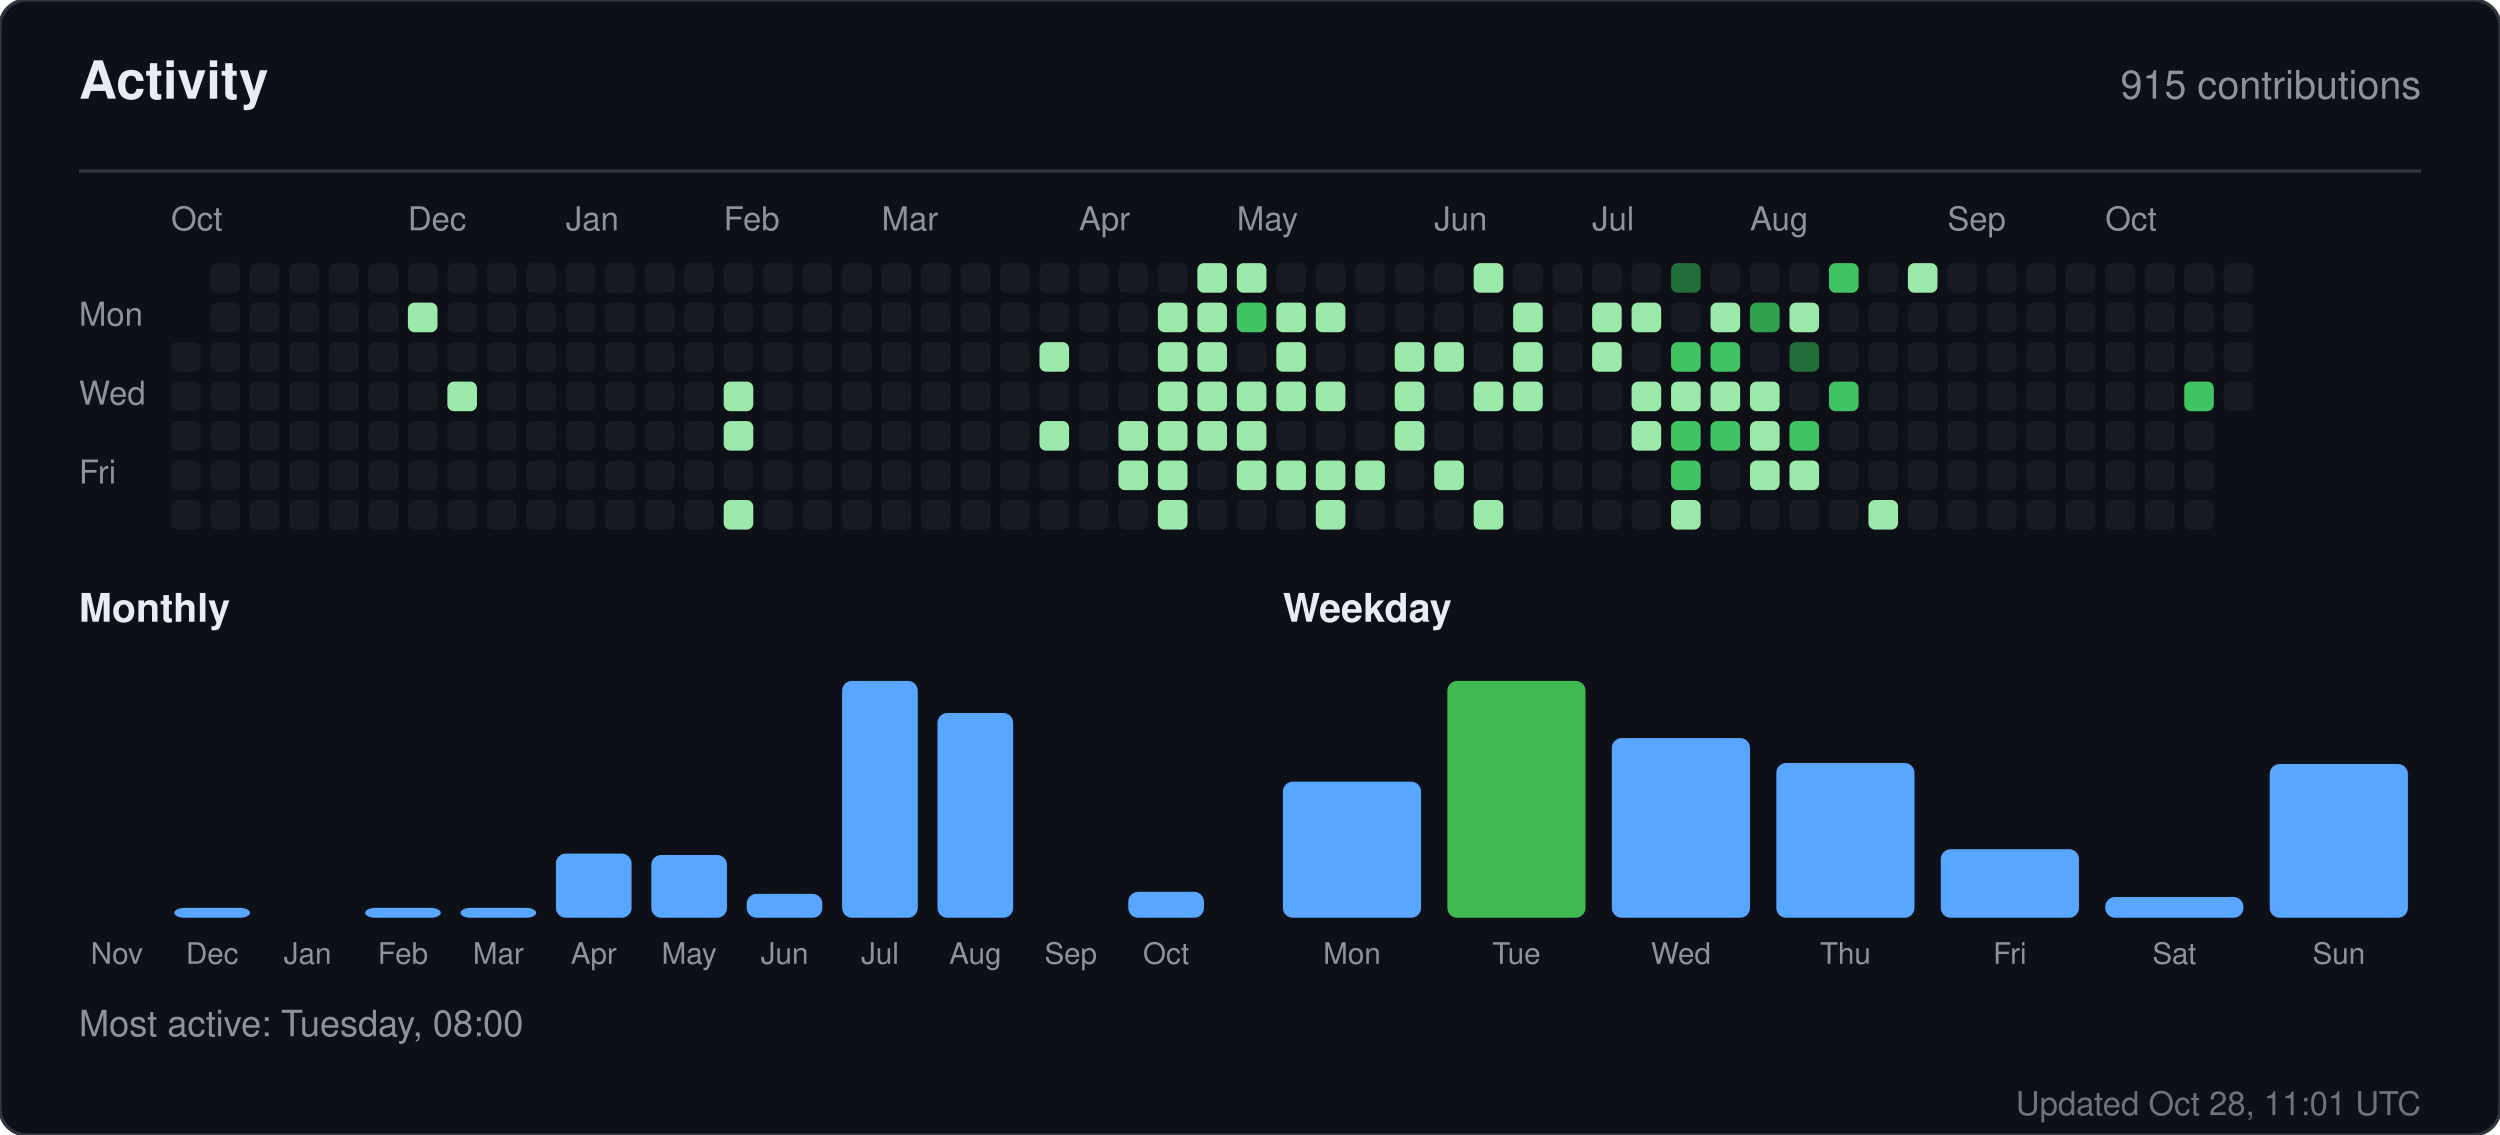
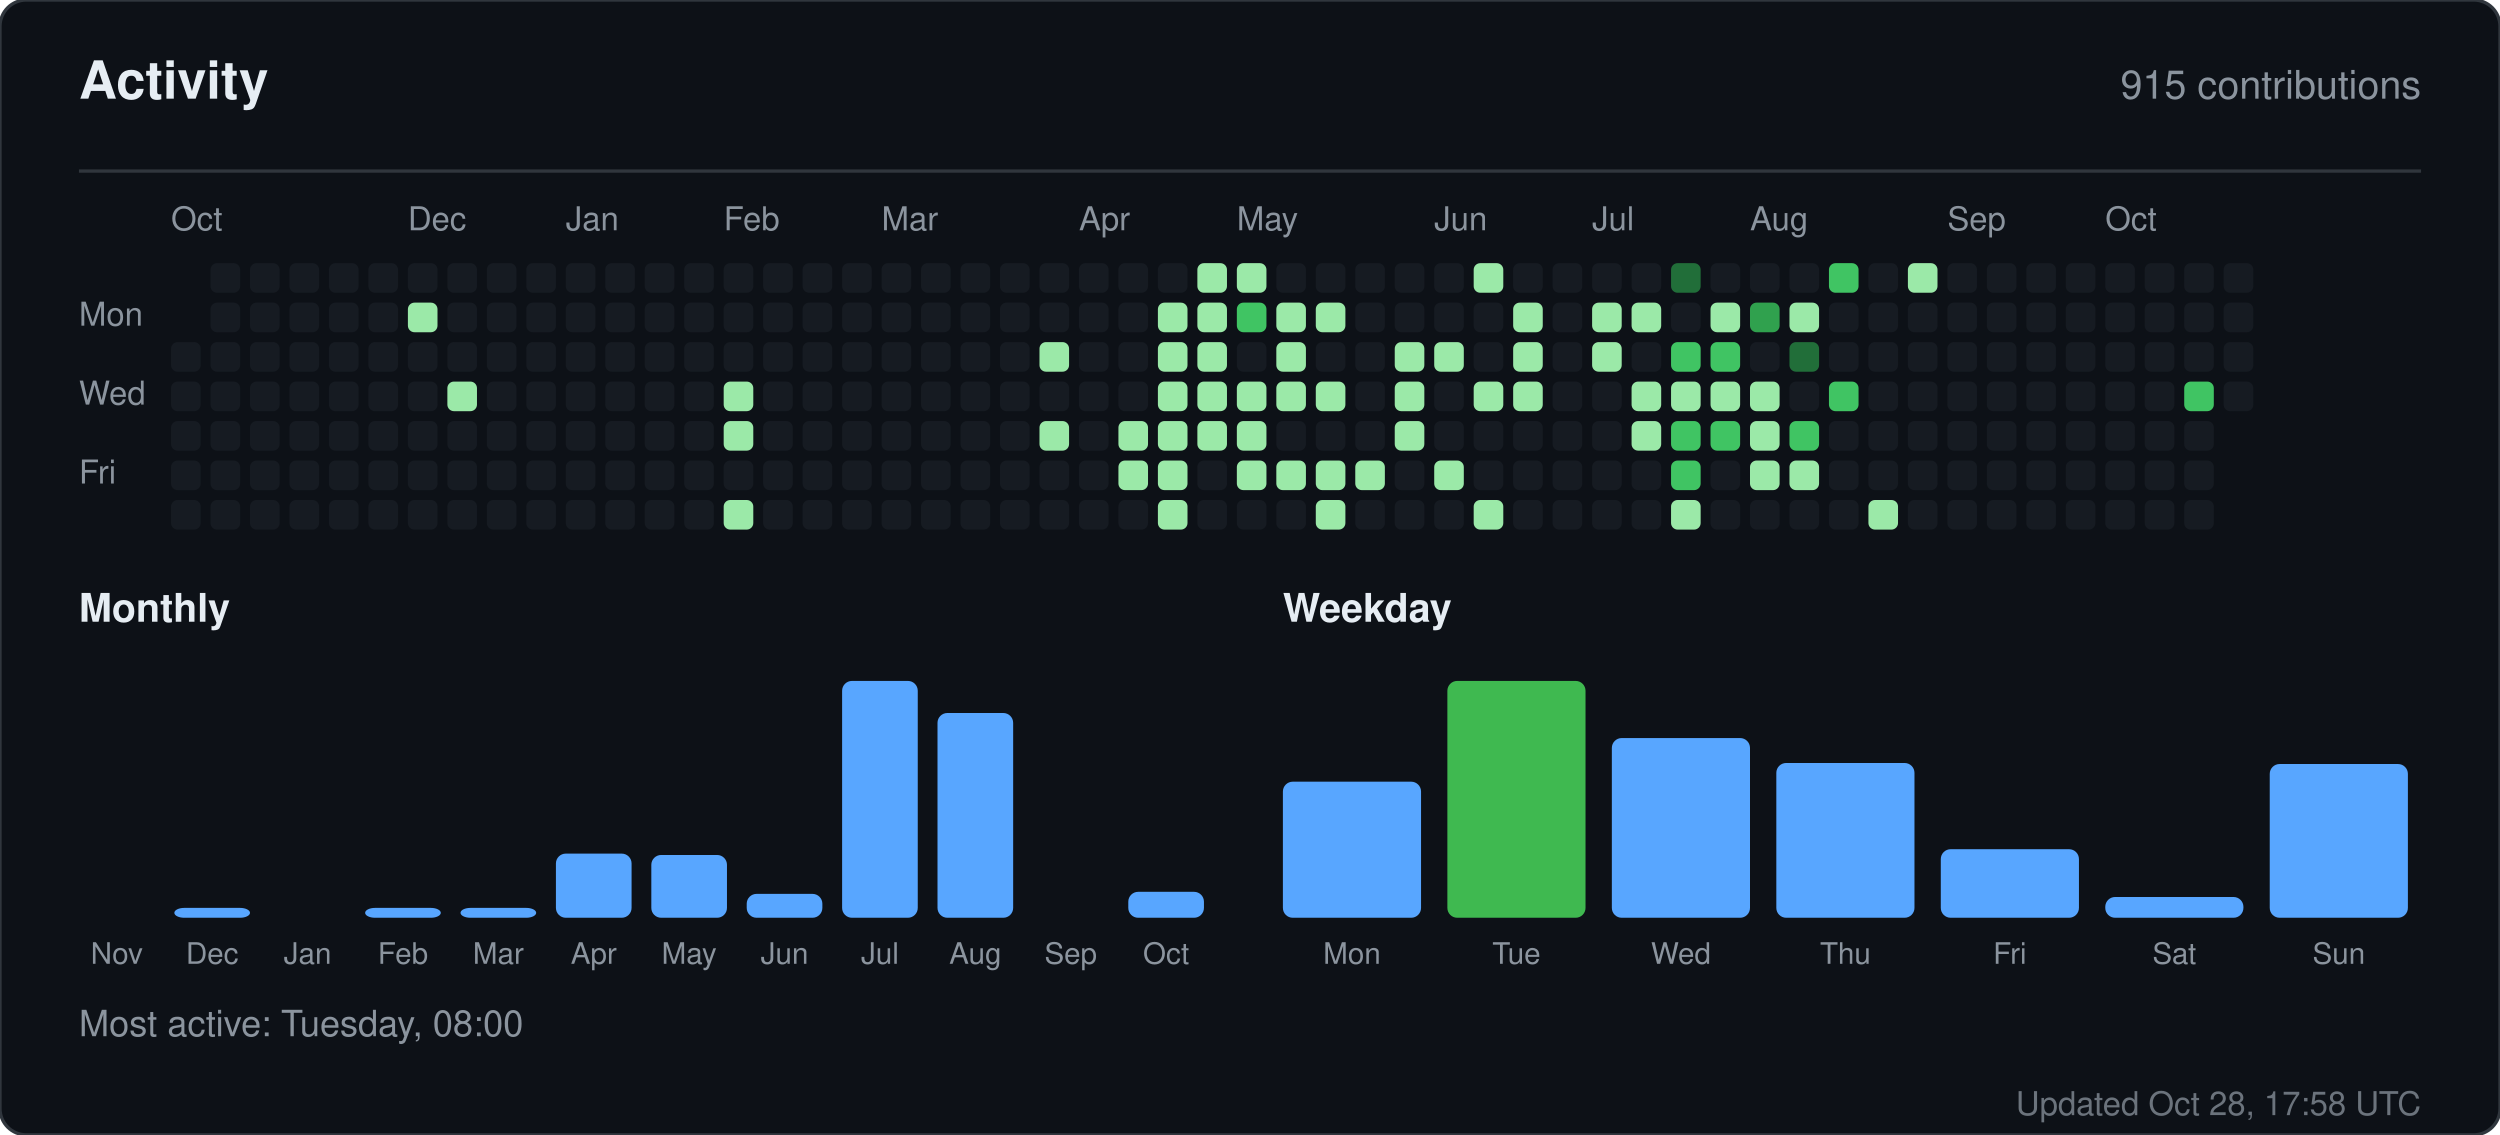
<svg xmlns="http://www.w3.org/2000/svg" width="760" height="345" viewBox="0 0 760 345" role="img" aria-label="Activity for sandiirawan12">
  <rect width="760" height="345" rx="8" fill="#0d1117" stroke="#30363d" />
  <g font-family="-apple-system, BlinkMacSystemFont, Segoe UI, Helvetica, Arial, sans-serif">
    <text x="24" y="30" fill="#e6edf3" font-size="16" font-weight="700">Activity</text>
    <text x="736" y="30" fill="#8b949e" font-size="12" text-anchor="end">915 contributions</text>
    <line x1="24" y1="52" x2="736" y2="52" stroke="#30363d" />
    <text x="52" y="70" fill="#8b949e" font-size="10">Oct</text>
    <text x="124" y="70" fill="#8b949e" font-size="10">Dec</text>
    <text x="172" y="70" fill="#8b949e" font-size="10">Jan</text>
    <text x="220" y="70" fill="#8b949e" font-size="10">Feb</text>
    <text x="268" y="70" fill="#8b949e" font-size="10">Mar</text>
    <text x="328" y="70" fill="#8b949e" font-size="10">Apr</text>
    <text x="376" y="70" fill="#8b949e" font-size="10">May</text>
    <text x="436" y="70" fill="#8b949e" font-size="10">Jun</text>
    <text x="484" y="70" fill="#8b949e" font-size="10">Jul</text>
    <text x="532" y="70" fill="#8b949e" font-size="10">Aug</text>
    <text x="592" y="70" fill="#8b949e" font-size="10">Sep</text>
    <text x="640" y="70" fill="#8b949e" font-size="10">Oct</text>
    <text x="24" y="99" fill="#8b949e" font-size="10">Mon</text>
    <text x="24" y="123" fill="#8b949e" font-size="10">Wed</text>
    <text x="24" y="147" fill="#8b949e" font-size="10">Fri</text>
    <rect x="52" y="104" width="9" height="9" rx="2" fill="#161b22" />
    <rect x="52" y="116" width="9" height="9" rx="2" fill="#161b22" />
    <rect x="52" y="128" width="9" height="9" rx="2" fill="#161b22" />
    <rect x="52" y="140" width="9" height="9" rx="2" fill="#161b22" />
    <rect x="52" y="152" width="9" height="9" rx="2" fill="#161b22" />
    <rect x="64" y="80" width="9" height="9" rx="2" fill="#161b22" />
    <rect x="64" y="92" width="9" height="9" rx="2" fill="#161b22" />
    <rect x="64" y="104" width="9" height="9" rx="2" fill="#161b22" />
    <rect x="64" y="116" width="9" height="9" rx="2" fill="#161b22" />
    <rect x="64" y="128" width="9" height="9" rx="2" fill="#161b22" />
    <rect x="64" y="140" width="9" height="9" rx="2" fill="#161b22" />
    <rect x="64" y="152" width="9" height="9" rx="2" fill="#161b22" />
    <rect x="76" y="80" width="9" height="9" rx="2" fill="#161b22" />
    <rect x="76" y="92" width="9" height="9" rx="2" fill="#161b22" />
    <rect x="76" y="104" width="9" height="9" rx="2" fill="#161b22" />
    <rect x="76" y="116" width="9" height="9" rx="2" fill="#161b22" />
    <rect x="76" y="128" width="9" height="9" rx="2" fill="#161b22" />
    <rect x="76" y="140" width="9" height="9" rx="2" fill="#161b22" />
    <rect x="76" y="152" width="9" height="9" rx="2" fill="#161b22" />
    <rect x="88" y="80" width="9" height="9" rx="2" fill="#161b22" />
    <rect x="88" y="92" width="9" height="9" rx="2" fill="#161b22" />
    <rect x="88" y="104" width="9" height="9" rx="2" fill="#161b22" />
    <rect x="88" y="116" width="9" height="9" rx="2" fill="#161b22" />
    <rect x="88" y="128" width="9" height="9" rx="2" fill="#161b22" />
    <rect x="88" y="140" width="9" height="9" rx="2" fill="#161b22" />
    <rect x="88" y="152" width="9" height="9" rx="2" fill="#161b22" />
    <rect x="100" y="80" width="9" height="9" rx="2" fill="#161b22" />
    <rect x="100" y="92" width="9" height="9" rx="2" fill="#161b22" />
    <rect x="100" y="104" width="9" height="9" rx="2" fill="#161b22" />
    <rect x="100" y="116" width="9" height="9" rx="2" fill="#161b22" />
    <rect x="100" y="128" width="9" height="9" rx="2" fill="#161b22" />
    <rect x="100" y="140" width="9" height="9" rx="2" fill="#161b22" />
    <rect x="100" y="152" width="9" height="9" rx="2" fill="#161b22" />
    <rect x="112" y="80" width="9" height="9" rx="2" fill="#161b22" />
    <rect x="112" y="92" width="9" height="9" rx="2" fill="#161b22" />
    <rect x="112" y="104" width="9" height="9" rx="2" fill="#161b22" />
    <rect x="112" y="116" width="9" height="9" rx="2" fill="#161b22" />
    <rect x="112" y="128" width="9" height="9" rx="2" fill="#161b22" />
    <rect x="112" y="140" width="9" height="9" rx="2" fill="#161b22" />
    <rect x="112" y="152" width="9" height="9" rx="2" fill="#161b22" />
    <rect x="124" y="80" width="9" height="9" rx="2" fill="#161b22" />
    <rect x="124" y="92" width="9" height="9" rx="2" fill="#9be9a8" />
    <rect x="124" y="104" width="9" height="9" rx="2" fill="#161b22" />
    <rect x="124" y="116" width="9" height="9" rx="2" fill="#161b22" />
    <rect x="124" y="128" width="9" height="9" rx="2" fill="#161b22" />
    <rect x="124" y="140" width="9" height="9" rx="2" fill="#161b22" />
    <rect x="124" y="152" width="9" height="9" rx="2" fill="#161b22" />
    <rect x="136" y="80" width="9" height="9" rx="2" fill="#161b22" />
    <rect x="136" y="92" width="9" height="9" rx="2" fill="#161b22" />
    <rect x="136" y="104" width="9" height="9" rx="2" fill="#161b22" />
    <rect x="136" y="116" width="9" height="9" rx="2" fill="#9be9a8" />
    <rect x="136" y="128" width="9" height="9" rx="2" fill="#161b22" />
    <rect x="136" y="140" width="9" height="9" rx="2" fill="#161b22" />
    <rect x="136" y="152" width="9" height="9" rx="2" fill="#161b22" />
    <rect x="148" y="80" width="9" height="9" rx="2" fill="#161b22" />
    <rect x="148" y="92" width="9" height="9" rx="2" fill="#161b22" />
    <rect x="148" y="104" width="9" height="9" rx="2" fill="#161b22" />
    <rect x="148" y="116" width="9" height="9" rx="2" fill="#161b22" />
    <rect x="148" y="128" width="9" height="9" rx="2" fill="#161b22" />
    <rect x="148" y="140" width="9" height="9" rx="2" fill="#161b22" />
    <rect x="148" y="152" width="9" height="9" rx="2" fill="#161b22" />
    <rect x="160" y="80" width="9" height="9" rx="2" fill="#161b22" />
    <rect x="160" y="92" width="9" height="9" rx="2" fill="#161b22" />
    <rect x="160" y="104" width="9" height="9" rx="2" fill="#161b22" />
    <rect x="160" y="116" width="9" height="9" rx="2" fill="#161b22" />
    <rect x="160" y="128" width="9" height="9" rx="2" fill="#161b22" />
    <rect x="160" y="140" width="9" height="9" rx="2" fill="#161b22" />
    <rect x="160" y="152" width="9" height="9" rx="2" fill="#161b22" />
    <rect x="172" y="80" width="9" height="9" rx="2" fill="#161b22" />
    <rect x="172" y="92" width="9" height="9" rx="2" fill="#161b22" />
    <rect x="172" y="104" width="9" height="9" rx="2" fill="#161b22" />
    <rect x="172" y="116" width="9" height="9" rx="2" fill="#161b22" />
    <rect x="172" y="128" width="9" height="9" rx="2" fill="#161b22" />
    <rect x="172" y="140" width="9" height="9" rx="2" fill="#161b22" />
    <rect x="172" y="152" width="9" height="9" rx="2" fill="#161b22" />
    <rect x="184" y="80" width="9" height="9" rx="2" fill="#161b22" />
    <rect x="184" y="92" width="9" height="9" rx="2" fill="#161b22" />
    <rect x="184" y="104" width="9" height="9" rx="2" fill="#161b22" />
    <rect x="184" y="116" width="9" height="9" rx="2" fill="#161b22" />
    <rect x="184" y="128" width="9" height="9" rx="2" fill="#161b22" />
    <rect x="184" y="140" width="9" height="9" rx="2" fill="#161b22" />
    <rect x="184" y="152" width="9" height="9" rx="2" fill="#161b22" />
    <rect x="196" y="80" width="9" height="9" rx="2" fill="#161b22" />
    <rect x="196" y="92" width="9" height="9" rx="2" fill="#161b22" />
    <rect x="196" y="104" width="9" height="9" rx="2" fill="#161b22" />
    <rect x="196" y="116" width="9" height="9" rx="2" fill="#161b22" />
    <rect x="196" y="128" width="9" height="9" rx="2" fill="#161b22" />
    <rect x="196" y="140" width="9" height="9" rx="2" fill="#161b22" />
    <rect x="196" y="152" width="9" height="9" rx="2" fill="#161b22" />
    <rect x="208" y="80" width="9" height="9" rx="2" fill="#161b22" />
    <rect x="208" y="92" width="9" height="9" rx="2" fill="#161b22" />
    <rect x="208" y="104" width="9" height="9" rx="2" fill="#161b22" />
    <rect x="208" y="116" width="9" height="9" rx="2" fill="#161b22" />
    <rect x="208" y="128" width="9" height="9" rx="2" fill="#161b22" />
    <rect x="208" y="140" width="9" height="9" rx="2" fill="#161b22" />
    <rect x="208" y="152" width="9" height="9" rx="2" fill="#161b22" />
    <rect x="220" y="80" width="9" height="9" rx="2" fill="#161b22" />
    <rect x="220" y="92" width="9" height="9" rx="2" fill="#161b22" />
    <rect x="220" y="104" width="9" height="9" rx="2" fill="#161b22" />
    <rect x="220" y="116" width="9" height="9" rx="2" fill="#9be9a8" />
    <rect x="220" y="128" width="9" height="9" rx="2" fill="#9be9a8" />
    <rect x="220" y="140" width="9" height="9" rx="2" fill="#161b22" />
    <rect x="220" y="152" width="9" height="9" rx="2" fill="#9be9a8" />
    <rect x="232" y="80" width="9" height="9" rx="2" fill="#161b22" />
    <rect x="232" y="92" width="9" height="9" rx="2" fill="#161b22" />
    <rect x="232" y="104" width="9" height="9" rx="2" fill="#161b22" />
    <rect x="232" y="116" width="9" height="9" rx="2" fill="#161b22" />
    <rect x="232" y="128" width="9" height="9" rx="2" fill="#161b22" />
    <rect x="232" y="140" width="9" height="9" rx="2" fill="#161b22" />
    <rect x="232" y="152" width="9" height="9" rx="2" fill="#161b22" />
    <rect x="244" y="80" width="9" height="9" rx="2" fill="#161b22" />
    <rect x="244" y="92" width="9" height="9" rx="2" fill="#161b22" />
    <rect x="244" y="104" width="9" height="9" rx="2" fill="#161b22" />
    <rect x="244" y="116" width="9" height="9" rx="2" fill="#161b22" />
    <rect x="244" y="128" width="9" height="9" rx="2" fill="#161b22" />
    <rect x="244" y="140" width="9" height="9" rx="2" fill="#161b22" />
    <rect x="244" y="152" width="9" height="9" rx="2" fill="#161b22" />
    <rect x="256" y="80" width="9" height="9" rx="2" fill="#161b22" />
    <rect x="256" y="92" width="9" height="9" rx="2" fill="#161b22" />
    <rect x="256" y="104" width="9" height="9" rx="2" fill="#161b22" />
    <rect x="256" y="116" width="9" height="9" rx="2" fill="#161b22" />
    <rect x="256" y="128" width="9" height="9" rx="2" fill="#161b22" />
    <rect x="256" y="140" width="9" height="9" rx="2" fill="#161b22" />
    <rect x="256" y="152" width="9" height="9" rx="2" fill="#161b22" />
    <rect x="268" y="80" width="9" height="9" rx="2" fill="#161b22" />
    <rect x="268" y="92" width="9" height="9" rx="2" fill="#161b22" />
    <rect x="268" y="104" width="9" height="9" rx="2" fill="#161b22" />
    <rect x="268" y="116" width="9" height="9" rx="2" fill="#161b22" />
    <rect x="268" y="128" width="9" height="9" rx="2" fill="#161b22" />
    <rect x="268" y="140" width="9" height="9" rx="2" fill="#161b22" />
    <rect x="268" y="152" width="9" height="9" rx="2" fill="#161b22" />
    <rect x="280" y="80" width="9" height="9" rx="2" fill="#161b22" />
    <rect x="280" y="92" width="9" height="9" rx="2" fill="#161b22" />
    <rect x="280" y="104" width="9" height="9" rx="2" fill="#161b22" />
    <rect x="280" y="116" width="9" height="9" rx="2" fill="#161b22" />
    <rect x="280" y="128" width="9" height="9" rx="2" fill="#161b22" />
    <rect x="280" y="140" width="9" height="9" rx="2" fill="#161b22" />
    <rect x="280" y="152" width="9" height="9" rx="2" fill="#161b22" />
    <rect x="292" y="80" width="9" height="9" rx="2" fill="#161b22" />
    <rect x="292" y="92" width="9" height="9" rx="2" fill="#161b22" />
    <rect x="292" y="104" width="9" height="9" rx="2" fill="#161b22" />
    <rect x="292" y="116" width="9" height="9" rx="2" fill="#161b22" />
    <rect x="292" y="128" width="9" height="9" rx="2" fill="#161b22" />
    <rect x="292" y="140" width="9" height="9" rx="2" fill="#161b22" />
    <rect x="292" y="152" width="9" height="9" rx="2" fill="#161b22" />
    <rect x="304" y="80" width="9" height="9" rx="2" fill="#161b22" />
    <rect x="304" y="92" width="9" height="9" rx="2" fill="#161b22" />
    <rect x="304" y="104" width="9" height="9" rx="2" fill="#161b22" />
    <rect x="304" y="116" width="9" height="9" rx="2" fill="#161b22" />
    <rect x="304" y="128" width="9" height="9" rx="2" fill="#161b22" />
    <rect x="304" y="140" width="9" height="9" rx="2" fill="#161b22" />
    <rect x="304" y="152" width="9" height="9" rx="2" fill="#161b22" />
    <rect x="316" y="80" width="9" height="9" rx="2" fill="#161b22" />
    <rect x="316" y="92" width="9" height="9" rx="2" fill="#161b22" />
    <rect x="316" y="104" width="9" height="9" rx="2" fill="#9be9a8" />
    <rect x="316" y="116" width="9" height="9" rx="2" fill="#161b22" />
    <rect x="316" y="128" width="9" height="9" rx="2" fill="#9be9a8" />
    <rect x="316" y="140" width="9" height="9" rx="2" fill="#161b22" />
    <rect x="316" y="152" width="9" height="9" rx="2" fill="#161b22" />
    <rect x="328" y="80" width="9" height="9" rx="2" fill="#161b22" />
    <rect x="328" y="92" width="9" height="9" rx="2" fill="#161b22" />
    <rect x="328" y="104" width="9" height="9" rx="2" fill="#161b22" />
    <rect x="328" y="116" width="9" height="9" rx="2" fill="#161b22" />
    <rect x="328" y="128" width="9" height="9" rx="2" fill="#161b22" />
    <rect x="328" y="140" width="9" height="9" rx="2" fill="#161b22" />
    <rect x="328" y="152" width="9" height="9" rx="2" fill="#161b22" />
    <rect x="340" y="80" width="9" height="9" rx="2" fill="#161b22" />
    <rect x="340" y="92" width="9" height="9" rx="2" fill="#161b22" />
    <rect x="340" y="104" width="9" height="9" rx="2" fill="#161b22" />
    <rect x="340" y="116" width="9" height="9" rx="2" fill="#161b22" />
    <rect x="340" y="128" width="9" height="9" rx="2" fill="#9be9a8" />
    <rect x="340" y="140" width="9" height="9" rx="2" fill="#9be9a8" />
    <rect x="340" y="152" width="9" height="9" rx="2" fill="#161b22" />
    <rect x="352" y="80" width="9" height="9" rx="2" fill="#161b22" />
    <rect x="352" y="92" width="9" height="9" rx="2" fill="#9be9a8" />
    <rect x="352" y="104" width="9" height="9" rx="2" fill="#9be9a8" />
    <rect x="352" y="116" width="9" height="9" rx="2" fill="#9be9a8" />
    <rect x="352" y="128" width="9" height="9" rx="2" fill="#9be9a8" />
    <rect x="352" y="140" width="9" height="9" rx="2" fill="#9be9a8" />
    <rect x="352" y="152" width="9" height="9" rx="2" fill="#9be9a8" />
    <rect x="364" y="80" width="9" height="9" rx="2" fill="#9be9a8" />
    <rect x="364" y="92" width="9" height="9" rx="2" fill="#9be9a8" />
    <rect x="364" y="104" width="9" height="9" rx="2" fill="#9be9a8" />
    <rect x="364" y="116" width="9" height="9" rx="2" fill="#9be9a8" />
    <rect x="364" y="128" width="9" height="9" rx="2" fill="#9be9a8" />
    <rect x="364" y="140" width="9" height="9" rx="2" fill="#161b22" />
    <rect x="364" y="152" width="9" height="9" rx="2" fill="#161b22" />
    <rect x="376" y="80" width="9" height="9" rx="2" fill="#9be9a8" />
    <rect x="376" y="92" width="9" height="9" rx="2" fill="#40c463" />
    <rect x="376" y="104" width="9" height="9" rx="2" fill="#161b22" />
    <rect x="376" y="116" width="9" height="9" rx="2" fill="#9be9a8" />
    <rect x="376" y="128" width="9" height="9" rx="2" fill="#9be9a8" />
    <rect x="376" y="140" width="9" height="9" rx="2" fill="#9be9a8" />
    <rect x="376" y="152" width="9" height="9" rx="2" fill="#161b22" />
    <rect x="388" y="80" width="9" height="9" rx="2" fill="#161b22" />
    <rect x="388" y="92" width="9" height="9" rx="2" fill="#9be9a8" />
    <rect x="388" y="104" width="9" height="9" rx="2" fill="#9be9a8" />
    <rect x="388" y="116" width="9" height="9" rx="2" fill="#9be9a8" />
    <rect x="388" y="128" width="9" height="9" rx="2" fill="#161b22" />
    <rect x="388" y="140" width="9" height="9" rx="2" fill="#9be9a8" />
    <rect x="388" y="152" width="9" height="9" rx="2" fill="#161b22" />
    <rect x="400" y="80" width="9" height="9" rx="2" fill="#161b22" />
    <rect x="400" y="92" width="9" height="9" rx="2" fill="#9be9a8" />
    <rect x="400" y="104" width="9" height="9" rx="2" fill="#161b22" />
    <rect x="400" y="116" width="9" height="9" rx="2" fill="#9be9a8" />
    <rect x="400" y="128" width="9" height="9" rx="2" fill="#161b22" />
    <rect x="400" y="140" width="9" height="9" rx="2" fill="#9be9a8" />
    <rect x="400" y="152" width="9" height="9" rx="2" fill="#9be9a8" />
    <rect x="412" y="80" width="9" height="9" rx="2" fill="#161b22" />
    <rect x="412" y="92" width="9" height="9" rx="2" fill="#161b22" />
    <rect x="412" y="104" width="9" height="9" rx="2" fill="#161b22" />
    <rect x="412" y="116" width="9" height="9" rx="2" fill="#161b22" />
    <rect x="412" y="128" width="9" height="9" rx="2" fill="#161b22" />
    <rect x="412" y="140" width="9" height="9" rx="2" fill="#9be9a8" />
    <rect x="412" y="152" width="9" height="9" rx="2" fill="#161b22" />
    <rect x="424" y="80" width="9" height="9" rx="2" fill="#161b22" />
    <rect x="424" y="92" width="9" height="9" rx="2" fill="#161b22" />
    <rect x="424" y="104" width="9" height="9" rx="2" fill="#9be9a8" />
    <rect x="424" y="116" width="9" height="9" rx="2" fill="#9be9a8" />
    <rect x="424" y="128" width="9" height="9" rx="2" fill="#9be9a8" />
    <rect x="424" y="140" width="9" height="9" rx="2" fill="#161b22" />
    <rect x="424" y="152" width="9" height="9" rx="2" fill="#161b22" />
    <rect x="436" y="80" width="9" height="9" rx="2" fill="#161b22" />
    <rect x="436" y="92" width="9" height="9" rx="2" fill="#161b22" />
    <rect x="436" y="104" width="9" height="9" rx="2" fill="#9be9a8" />
    <rect x="436" y="116" width="9" height="9" rx="2" fill="#161b22" />
    <rect x="436" y="128" width="9" height="9" rx="2" fill="#161b22" />
    <rect x="436" y="140" width="9" height="9" rx="2" fill="#9be9a8" />
    <rect x="436" y="152" width="9" height="9" rx="2" fill="#161b22" />
    <rect x="448" y="80" width="9" height="9" rx="2" fill="#9be9a8" />
    <rect x="448" y="92" width="9" height="9" rx="2" fill="#161b22" />
    <rect x="448" y="104" width="9" height="9" rx="2" fill="#161b22" />
    <rect x="448" y="116" width="9" height="9" rx="2" fill="#9be9a8" />
    <rect x="448" y="128" width="9" height="9" rx="2" fill="#161b22" />
    <rect x="448" y="140" width="9" height="9" rx="2" fill="#161b22" />
    <rect x="448" y="152" width="9" height="9" rx="2" fill="#9be9a8" />
    <rect x="460" y="80" width="9" height="9" rx="2" fill="#161b22" />
    <rect x="460" y="92" width="9" height="9" rx="2" fill="#9be9a8" />
    <rect x="460" y="104" width="9" height="9" rx="2" fill="#9be9a8" />
    <rect x="460" y="116" width="9" height="9" rx="2" fill="#9be9a8" />
    <rect x="460" y="128" width="9" height="9" rx="2" fill="#161b22" />
    <rect x="460" y="140" width="9" height="9" rx="2" fill="#161b22" />
    <rect x="460" y="152" width="9" height="9" rx="2" fill="#161b22" />
    <rect x="472" y="80" width="9" height="9" rx="2" fill="#161b22" />
    <rect x="472" y="92" width="9" height="9" rx="2" fill="#161b22" />
    <rect x="472" y="104" width="9" height="9" rx="2" fill="#161b22" />
    <rect x="472" y="116" width="9" height="9" rx="2" fill="#161b22" />
    <rect x="472" y="128" width="9" height="9" rx="2" fill="#161b22" />
    <rect x="472" y="140" width="9" height="9" rx="2" fill="#161b22" />
    <rect x="472" y="152" width="9" height="9" rx="2" fill="#161b22" />
    <rect x="484" y="80" width="9" height="9" rx="2" fill="#161b22" />
    <rect x="484" y="92" width="9" height="9" rx="2" fill="#9be9a8" />
    <rect x="484" y="104" width="9" height="9" rx="2" fill="#9be9a8" />
    <rect x="484" y="116" width="9" height="9" rx="2" fill="#161b22" />
    <rect x="484" y="128" width="9" height="9" rx="2" fill="#161b22" />
    <rect x="484" y="140" width="9" height="9" rx="2" fill="#161b22" />
    <rect x="484" y="152" width="9" height="9" rx="2" fill="#161b22" />
    <rect x="496" y="80" width="9" height="9" rx="2" fill="#161b22" />
    <rect x="496" y="92" width="9" height="9" rx="2" fill="#9be9a8" />
    <rect x="496" y="104" width="9" height="9" rx="2" fill="#161b22" />
    <rect x="496" y="116" width="9" height="9" rx="2" fill="#9be9a8" />
    <rect x="496" y="128" width="9" height="9" rx="2" fill="#9be9a8" />
    <rect x="496" y="140" width="9" height="9" rx="2" fill="#161b22" />
    <rect x="496" y="152" width="9" height="9" rx="2" fill="#161b22" />
    <rect x="508" y="80" width="9" height="9" rx="2" fill="#216e39" />
    <rect x="508" y="92" width="9" height="9" rx="2" fill="#161b22" />
    <rect x="508" y="104" width="9" height="9" rx="2" fill="#40c463" />
    <rect x="508" y="116" width="9" height="9" rx="2" fill="#9be9a8" />
    <rect x="508" y="128" width="9" height="9" rx="2" fill="#40c463" />
    <rect x="508" y="140" width="9" height="9" rx="2" fill="#40c463" />
    <rect x="508" y="152" width="9" height="9" rx="2" fill="#9be9a8" />
    <rect x="520" y="80" width="9" height="9" rx="2" fill="#161b22" />
    <rect x="520" y="92" width="9" height="9" rx="2" fill="#9be9a8" />
    <rect x="520" y="104" width="9" height="9" rx="2" fill="#40c463" />
    <rect x="520" y="116" width="9" height="9" rx="2" fill="#9be9a8" />
    <rect x="520" y="128" width="9" height="9" rx="2" fill="#40c463" />
    <rect x="520" y="140" width="9" height="9" rx="2" fill="#161b22" />
    <rect x="520" y="152" width="9" height="9" rx="2" fill="#161b22" />
    <rect x="532" y="80" width="9" height="9" rx="2" fill="#161b22" />
    <rect x="532" y="92" width="9" height="9" rx="2" fill="#30a14e" />
    <rect x="532" y="104" width="9" height="9" rx="2" fill="#161b22" />
    <rect x="532" y="116" width="9" height="9" rx="2" fill="#9be9a8" />
    <rect x="532" y="128" width="9" height="9" rx="2" fill="#9be9a8" />
    <rect x="532" y="140" width="9" height="9" rx="2" fill="#9be9a8" />
    <rect x="532" y="152" width="9" height="9" rx="2" fill="#161b22" />
    <rect x="544" y="80" width="9" height="9" rx="2" fill="#161b22" />
    <rect x="544" y="92" width="9" height="9" rx="2" fill="#9be9a8" />
    <rect x="544" y="104" width="9" height="9" rx="2" fill="#216e39" />
    <rect x="544" y="116" width="9" height="9" rx="2" fill="#161b22" />
    <rect x="544" y="128" width="9" height="9" rx="2" fill="#40c463" />
    <rect x="544" y="140" width="9" height="9" rx="2" fill="#9be9a8" />
    <rect x="544" y="152" width="9" height="9" rx="2" fill="#161b22" />
    <rect x="556" y="80" width="9" height="9" rx="2" fill="#40c463" />
    <rect x="556" y="92" width="9" height="9" rx="2" fill="#161b22" />
    <rect x="556" y="104" width="9" height="9" rx="2" fill="#161b22" />
    <rect x="556" y="116" width="9" height="9" rx="2" fill="#40c463" />
    <rect x="556" y="128" width="9" height="9" rx="2" fill="#161b22" />
    <rect x="556" y="140" width="9" height="9" rx="2" fill="#161b22" />
    <rect x="556" y="152" width="9" height="9" rx="2" fill="#161b22" />
    <rect x="568" y="80" width="9" height="9" rx="2" fill="#161b22" />
    <rect x="568" y="92" width="9" height="9" rx="2" fill="#161b22" />
    <rect x="568" y="104" width="9" height="9" rx="2" fill="#161b22" />
    <rect x="568" y="116" width="9" height="9" rx="2" fill="#161b22" />
    <rect x="568" y="128" width="9" height="9" rx="2" fill="#161b22" />
    <rect x="568" y="140" width="9" height="9" rx="2" fill="#161b22" />
    <rect x="568" y="152" width="9" height="9" rx="2" fill="#9be9a8" />
    <rect x="580" y="80" width="9" height="9" rx="2" fill="#9be9a8" />
    <rect x="580" y="92" width="9" height="9" rx="2" fill="#161b22" />
    <rect x="580" y="104" width="9" height="9" rx="2" fill="#161b22" />
    <rect x="580" y="116" width="9" height="9" rx="2" fill="#161b22" />
    <rect x="580" y="128" width="9" height="9" rx="2" fill="#161b22" />
    <rect x="580" y="140" width="9" height="9" rx="2" fill="#161b22" />
    <rect x="580" y="152" width="9" height="9" rx="2" fill="#161b22" />
    <rect x="592" y="80" width="9" height="9" rx="2" fill="#161b22" />
    <rect x="592" y="92" width="9" height="9" rx="2" fill="#161b22" />
    <rect x="592" y="104" width="9" height="9" rx="2" fill="#161b22" />
    <rect x="592" y="116" width="9" height="9" rx="2" fill="#161b22" />
    <rect x="592" y="128" width="9" height="9" rx="2" fill="#161b22" />
    <rect x="592" y="140" width="9" height="9" rx="2" fill="#161b22" />
    <rect x="592" y="152" width="9" height="9" rx="2" fill="#161b22" />
    <rect x="604" y="80" width="9" height="9" rx="2" fill="#161b22" />
    <rect x="604" y="92" width="9" height="9" rx="2" fill="#161b22" />
    <rect x="604" y="104" width="9" height="9" rx="2" fill="#161b22" />
    <rect x="604" y="116" width="9" height="9" rx="2" fill="#161b22" />
    <rect x="604" y="128" width="9" height="9" rx="2" fill="#161b22" />
    <rect x="604" y="140" width="9" height="9" rx="2" fill="#161b22" />
    <rect x="604" y="152" width="9" height="9" rx="2" fill="#161b22" />
    <rect x="616" y="80" width="9" height="9" rx="2" fill="#161b22" />
    <rect x="616" y="92" width="9" height="9" rx="2" fill="#161b22" />
    <rect x="616" y="104" width="9" height="9" rx="2" fill="#161b22" />
    <rect x="616" y="116" width="9" height="9" rx="2" fill="#161b22" />
    <rect x="616" y="128" width="9" height="9" rx="2" fill="#161b22" />
    <rect x="616" y="140" width="9" height="9" rx="2" fill="#161b22" />
    <rect x="616" y="152" width="9" height="9" rx="2" fill="#161b22" />
    <rect x="628" y="80" width="9" height="9" rx="2" fill="#161b22" />
    <rect x="628" y="92" width="9" height="9" rx="2" fill="#161b22" />
    <rect x="628" y="104" width="9" height="9" rx="2" fill="#161b22" />
    <rect x="628" y="116" width="9" height="9" rx="2" fill="#161b22" />
    <rect x="628" y="128" width="9" height="9" rx="2" fill="#161b22" />
    <rect x="628" y="140" width="9" height="9" rx="2" fill="#161b22" />
    <rect x="628" y="152" width="9" height="9" rx="2" fill="#161b22" />
    <rect x="640" y="80" width="9" height="9" rx="2" fill="#161b22" />
    <rect x="640" y="92" width="9" height="9" rx="2" fill="#161b22" />
    <rect x="640" y="104" width="9" height="9" rx="2" fill="#161b22" />
    <rect x="640" y="116" width="9" height="9" rx="2" fill="#161b22" />
    <rect x="640" y="128" width="9" height="9" rx="2" fill="#161b22" />
    <rect x="640" y="140" width="9" height="9" rx="2" fill="#161b22" />
    <rect x="640" y="152" width="9" height="9" rx="2" fill="#161b22" />
    <rect x="652" y="80" width="9" height="9" rx="2" fill="#161b22" />
    <rect x="652" y="92" width="9" height="9" rx="2" fill="#161b22" />
    <rect x="652" y="104" width="9" height="9" rx="2" fill="#161b22" />
    <rect x="652" y="116" width="9" height="9" rx="2" fill="#161b22" />
    <rect x="652" y="128" width="9" height="9" rx="2" fill="#161b22" />
    <rect x="652" y="140" width="9" height="9" rx="2" fill="#161b22" />
    <rect x="652" y="152" width="9" height="9" rx="2" fill="#161b22" />
    <rect x="664" y="80" width="9" height="9" rx="2" fill="#161b22" />
    <rect x="664" y="92" width="9" height="9" rx="2" fill="#161b22" />
    <rect x="664" y="104" width="9" height="9" rx="2" fill="#161b22" />
    <rect x="664" y="116" width="9" height="9" rx="2" fill="#40c463" />
    <rect x="664" y="128" width="9" height="9" rx="2" fill="#161b22" />
    <rect x="664" y="140" width="9" height="9" rx="2" fill="#161b22" />
    <rect x="664" y="152" width="9" height="9" rx="2" fill="#161b22" />
    <rect x="676" y="80" width="9" height="9" rx="2" fill="#161b22" />
    <rect x="676" y="92" width="9" height="9" rx="2" fill="#161b22" />
    <rect x="676" y="104" width="9" height="9" rx="2" fill="#161b22" />
    <rect x="676" y="116" width="9" height="9" rx="2" fill="#161b22" />
    <text x="24" y="189" fill="#e6edf3" font-size="12" font-weight="600">Monthly</text>
    <text x="390" y="189" fill="#e6edf3" font-size="12" font-weight="600">Weekday</text>
    <rect x="24" y="279" width="23" height="0" rx="3" fill="#58a6ff" />
    <text x="35.5" y="293" fill="#8b949e" font-size="9" text-anchor="middle">Nov</text>
    <rect x="53" y="276" width="23" height="3" rx="3" fill="#58a6ff" />
    <text x="64.5" y="293" fill="#8b949e" font-size="9" text-anchor="middle">Dec</text>
    <rect x="82" y="279" width="23" height="0" rx="3" fill="#58a6ff" />
    <text x="93.5" y="293" fill="#8b949e" font-size="9" text-anchor="middle">Jan</text>
    <rect x="111" y="276" width="23" height="3" rx="3" fill="#58a6ff" />
    <text x="122.5" y="293" fill="#8b949e" font-size="9" text-anchor="middle">Feb</text>
    <rect x="140" y="276" width="23" height="3" rx="3" fill="#58a6ff" />
    <text x="151.5" y="293" fill="#8b949e" font-size="9" text-anchor="middle">Mar</text>
    <rect x="169" y="259.496" width="23" height="19.504" rx="3" fill="#58a6ff" />
    <text x="180.5" y="293" fill="#8b949e" font-size="9" text-anchor="middle">Apr</text>
    <rect x="198" y="259.911" width="23" height="19.089" rx="3" fill="#58a6ff" />
    <text x="209.5" y="293" fill="#8b949e" font-size="9" text-anchor="middle">May</text>
    <rect x="227" y="271.738" width="23" height="7.262" rx="3" fill="#58a6ff" />
    <text x="238.5" y="293" fill="#8b949e" font-size="9" text-anchor="middle">Jun</text>
    <rect x="256" y="207" width="23" height="72" rx="3" fill="#58a6ff" />
    <text x="267.5" y="293" fill="#8b949e" font-size="9" text-anchor="middle">Jul</text>
    <rect x="285" y="216.752" width="23" height="62.248" rx="3" fill="#58a6ff" />
    <text x="296.5" y="293" fill="#8b949e" font-size="9" text-anchor="middle">Aug</text>
    <rect x="314" y="279" width="23" height="0" rx="3" fill="#58a6ff" />
    <text x="325.5" y="293" fill="#8b949e" font-size="9" text-anchor="middle">Sep</text>
    <rect x="343" y="271.115" width="23" height="7.885" rx="3" fill="#58a6ff" />
    <text x="354.5" y="293" fill="#8b949e" font-size="9" text-anchor="middle">Oct</text>
    <rect x="390" y="237.632" width="42" height="41.368" rx="3" fill="#58a6ff" />
    <text x="411" y="293" fill="#8b949e" font-size="9" text-anchor="middle">Mon</text>
    <rect x="440" y="207" width="42" height="72" rx="3" fill="#3fb950" />
    <text x="461" y="293" fill="#8b949e" font-size="9" text-anchor="middle">Tue</text>
    <rect x="490" y="224.368" width="42" height="54.632" rx="3" fill="#58a6ff" />
    <text x="511" y="293" fill="#8b949e" font-size="9" text-anchor="middle">Wed</text>
    <rect x="540" y="231.947" width="42" height="47.053" rx="3" fill="#58a6ff" />
    <text x="561" y="293" fill="#8b949e" font-size="9" text-anchor="middle">Thu</text>
    <rect x="590" y="258.158" width="42" height="20.842" rx="3" fill="#58a6ff" />
    <text x="611" y="293" fill="#8b949e" font-size="9" text-anchor="middle">Fri</text>
    <rect x="640" y="272.684" width="42" height="6.316" rx="3" fill="#58a6ff" />
    <text x="661" y="293" fill="#8b949e" font-size="9" text-anchor="middle">Sat</text>
    <rect x="690" y="232.263" width="42" height="46.737" rx="3" fill="#58a6ff" />
    <text x="711" y="293" fill="#8b949e" font-size="9" text-anchor="middle">Sun</text>
    <text x="24" y="315" fill="#8b949e" font-size="11">Most active: Tuesday, 08:00</text>
-     <text x="736" y="339" fill="#8b949e" font-size="10" text-anchor="end" opacity="0.75">Updated Oct 28, 11:01 UTC</text>
+     <text x="736" y="339" fill="#8b949e" font-size="10" text-anchor="end" opacity="0.75">Updated Oct 28, 17:58 UTC</text>
  </g>
</svg>
